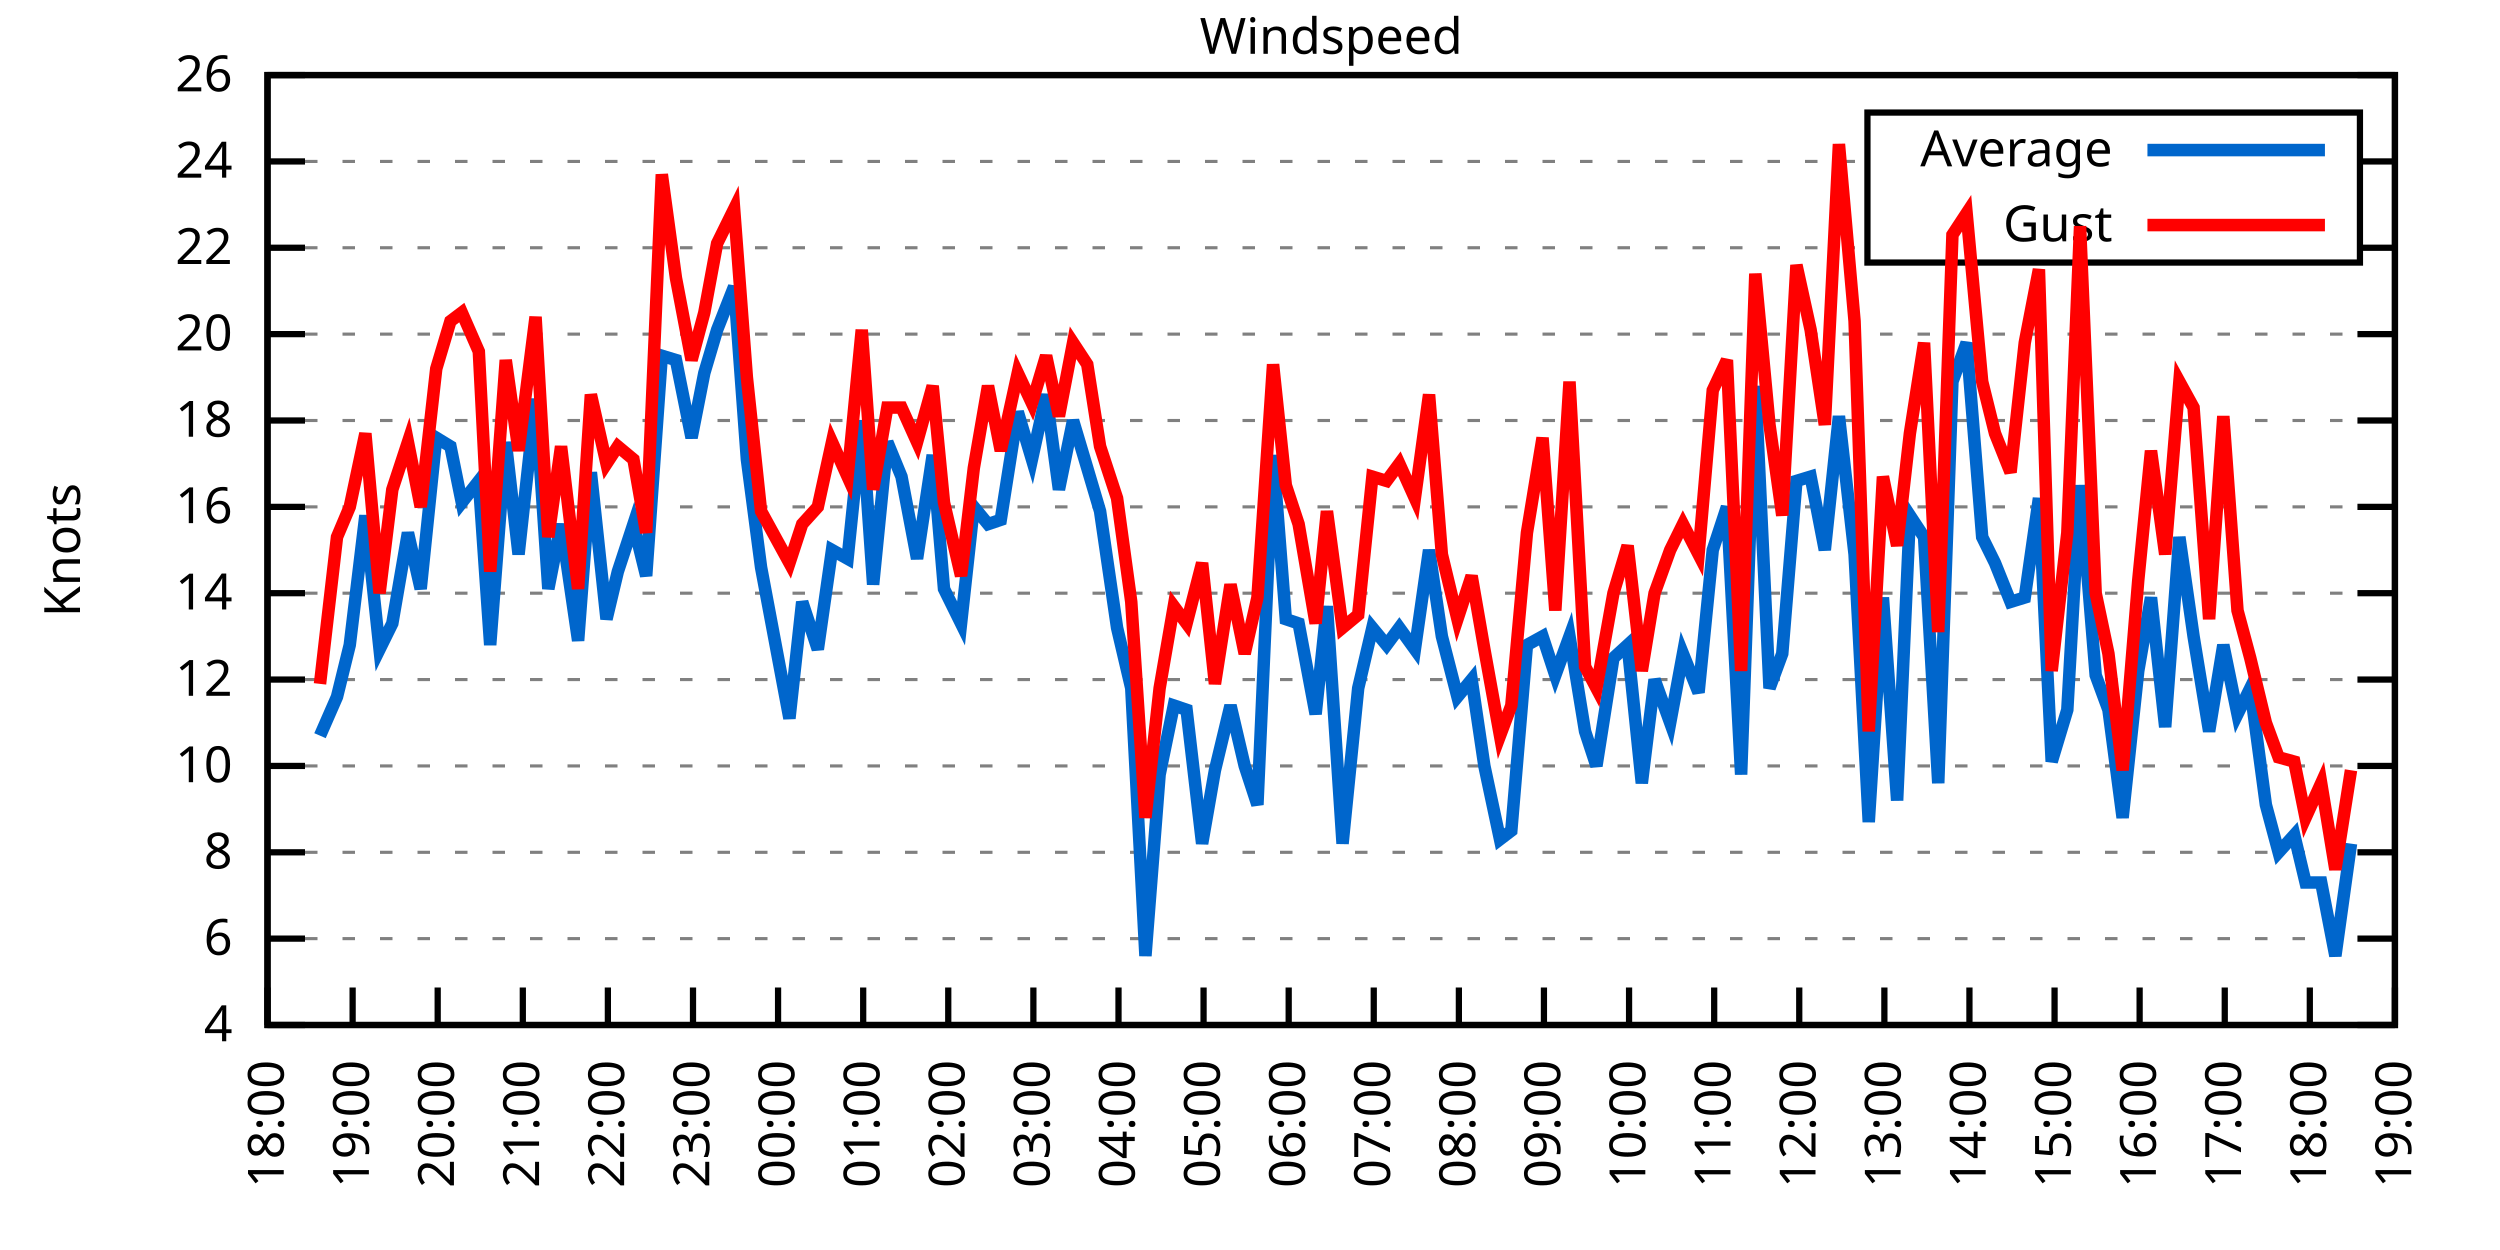
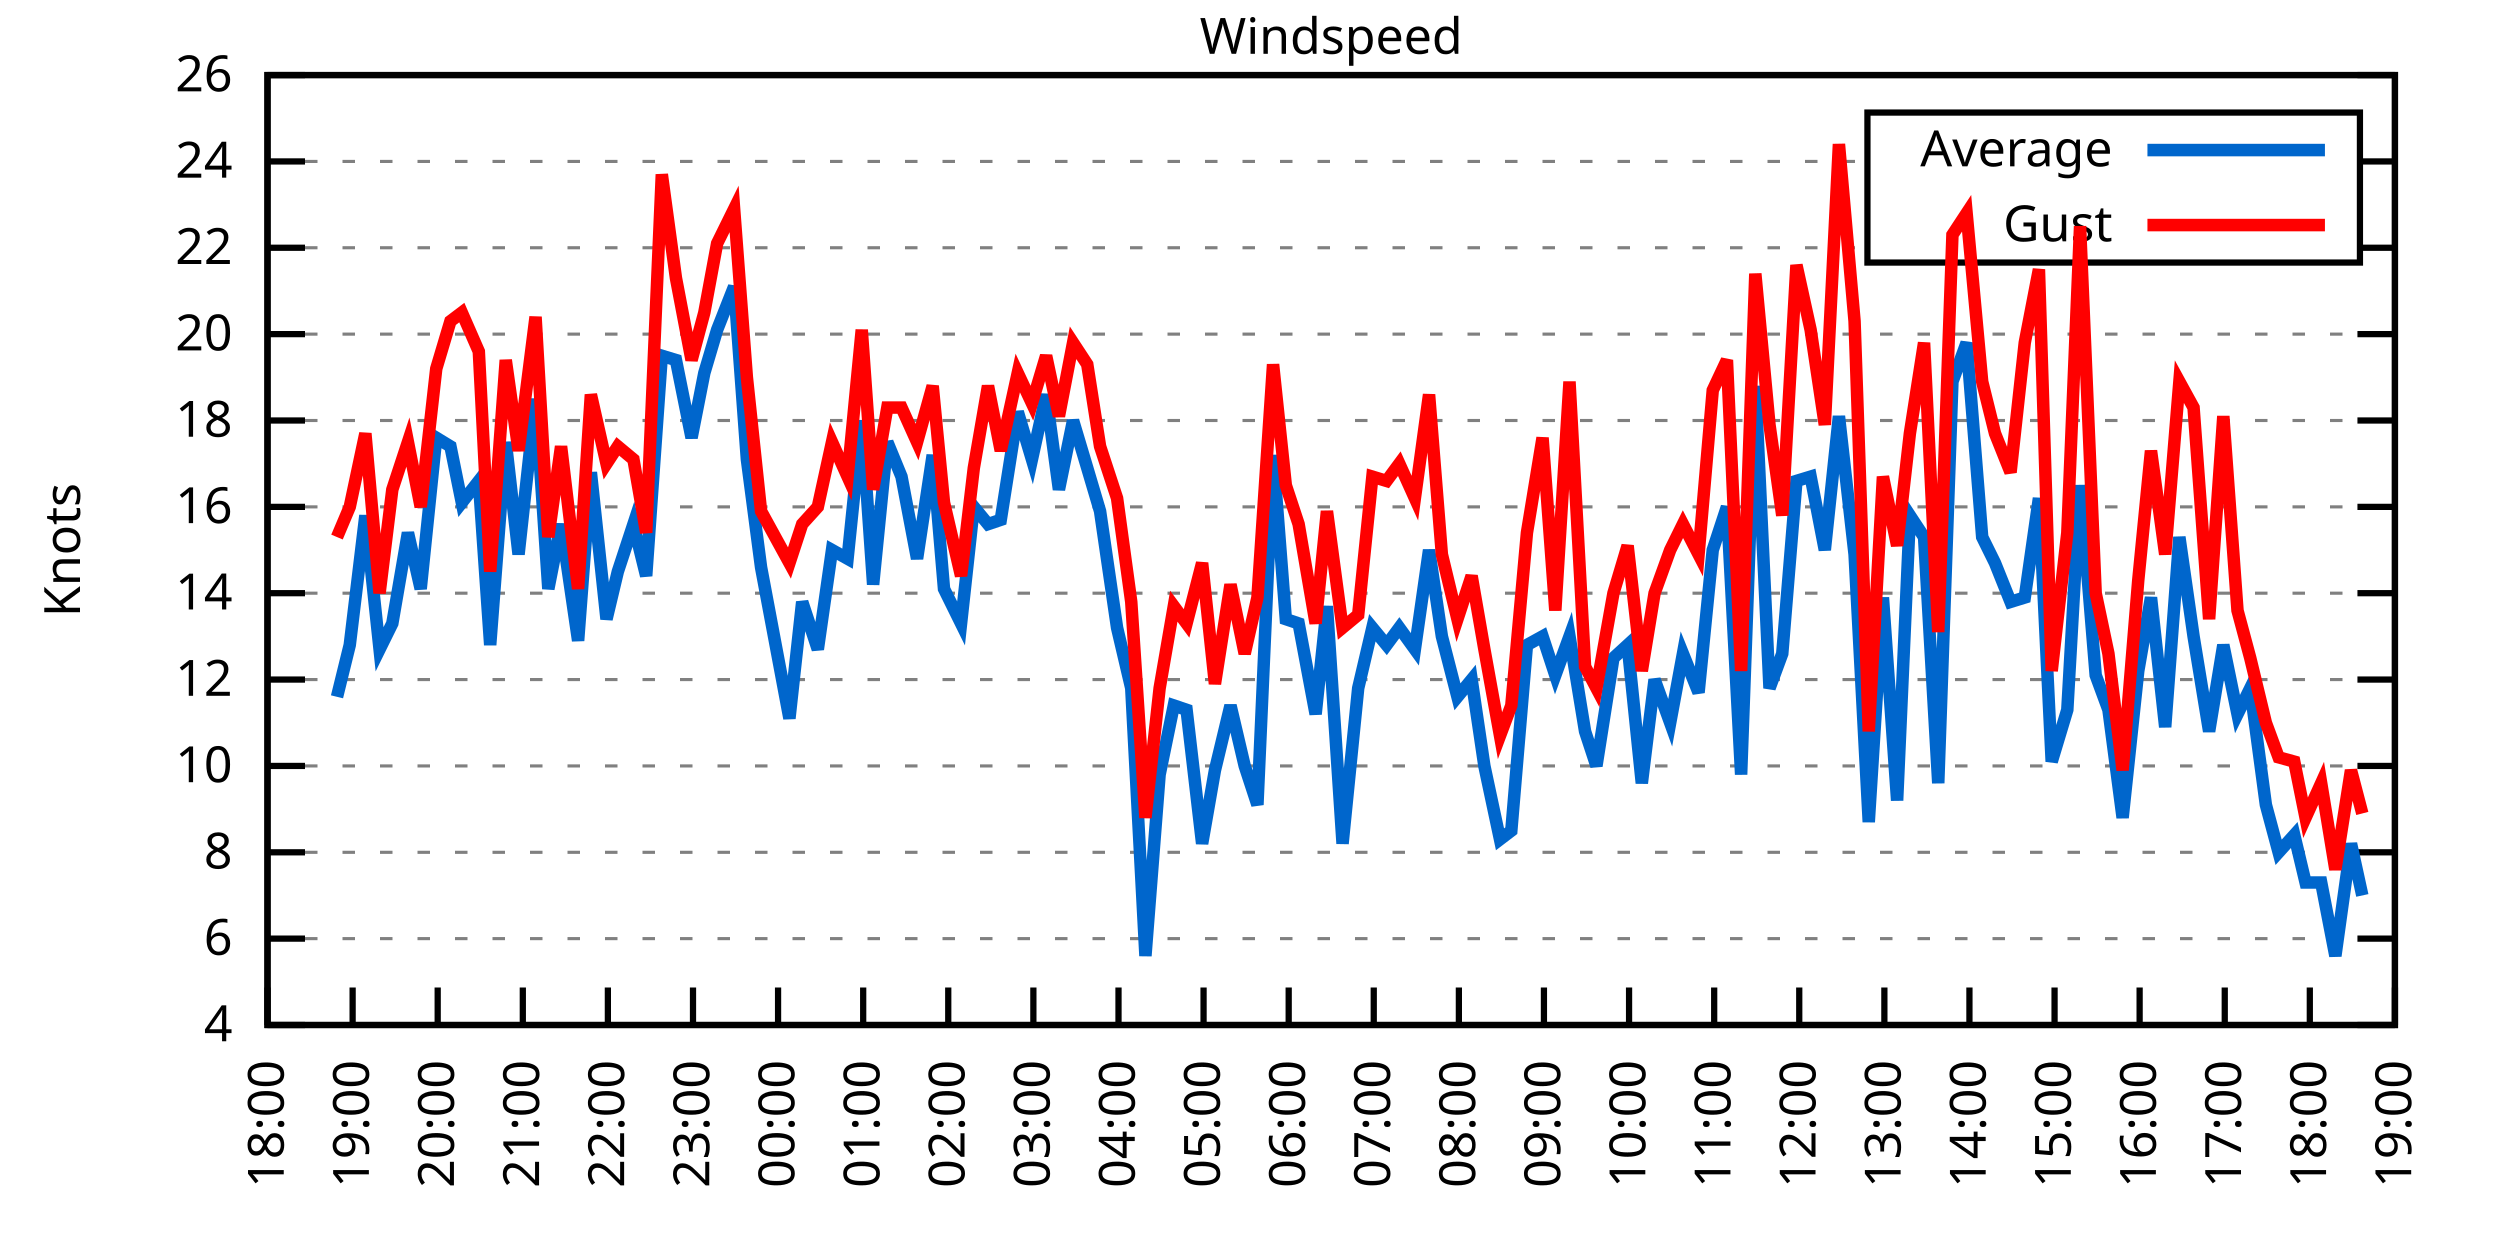
<svg xmlns="http://www.w3.org/2000/svg" xmlns:xlink="http://www.w3.org/1999/xlink" width="400" height="200" viewBox="0 0 400 200">
  <g id="gnuplot_canvas">
    <rect x="0" y="0" width="400" height="200" fill="none" />
    <defs>
      <circle id="gpDot" r="0.5" stroke-width="0.5" stroke="currentColor" />
      <path id="gpPt0" stroke-width="0.333" stroke="currentColor" d="M-1,0 h2 M0,-1 v2" />
      <path id="gpPt1" stroke-width="0.333" stroke="currentColor" d="M-1,-1 L1,1 M1,-1 L-1,1" />
      <path id="gpPt2" stroke-width="0.333" stroke="currentColor" d="M-1,0 L1,0 M0,-1 L0,1 M-1,-1 L1,1 M-1,1 L1,-1" />
      <rect id="gpPt3" stroke-width="0.333" stroke="currentColor" x="-1" y="-1" width="2" height="2" />
      <rect id="gpPt4" stroke-width="0.333" stroke="currentColor" fill="currentColor" x="-1" y="-1" width="2" height="2" />
      <circle id="gpPt5" stroke-width="0.333" stroke="currentColor" cx="0" cy="0" r="1" />
      <use xlink:href="#gpPt5" id="gpPt6" fill="currentColor" stroke="none" />
      <path id="gpPt7" stroke-width="0.333" stroke="currentColor" d="M0,-1.33 L-1.33,0.67 L1.33,0.67 z" />
      <use xlink:href="#gpPt7" id="gpPt8" fill="currentColor" stroke="none" />
      <use xlink:href="#gpPt7" id="gpPt9" stroke="currentColor" transform="rotate(180)" />
      <use xlink:href="#gpPt9" id="gpPt10" fill="currentColor" stroke="none" />
      <use xlink:href="#gpPt3" id="gpPt11" stroke="currentColor" transform="rotate(45)" />
      <use xlink:href="#gpPt11" id="gpPt12" fill="currentColor" stroke="none" />
      <path id="gpPt13" stroke-width="0.333" stroke="currentColor" d="M0,1.330 L1.265,0.411 L0.782,-1.067 L-0.782,-1.076 L-1.265,0.411 z" />
      <use xlink:href="#gpPt13" id="gpPt14" fill="currentColor" stroke="none" />
      <filter id="textbox" filterUnits="objectBoundingBox" x="0" y="0" height="1" width="1">
        <feFlood flood-color="white" flood-opacity="1" result="bgnd" />
        <feComposite in="SourceGraphic" in2="bgnd" operator="atop" />
      </filter>
      <filter id="greybox" filterUnits="objectBoundingBox" x="0" y="0" height="1" width="1">
        <feFlood flood-color="lightgrey" flood-opacity="1" result="grey" />
        <feComposite in="SourceGraphic" in2="grey" operator="atop" />
      </filter>
    </defs>
    <g fill="none" color="white" stroke="currentColor" stroke-width="1.00" stroke-linecap="butt" stroke-linejoin="miter">
</g>
    <g fill="none" color="black" stroke="currentColor" stroke-width="1.00" stroke-linecap="butt" stroke-linejoin="miter">
      <g stroke="none" shape-rendering="crispEdges">
        <polygon fill="rgb(255, 255, 255)" points="42.80,164.00 383.18,164.00 383.18,12.02 42.80,12.02 " />
      </g>
    </g>
    <g fill="none" color="black" stroke="currentColor" stroke-width="1.00" stroke-linecap="butt" stroke-linejoin="miter">
</g>
    <g fill="none" color="black" stroke="black" stroke-width="0.50" stroke-linecap="butt" stroke-linejoin="miter">
</g>
    <g fill="none" color="gray" stroke="currentColor" stroke-width="0.50" stroke-linecap="butt" stroke-linejoin="miter">
      <path stroke="gray" stroke-dasharray="2,4" class="gridline" d="M42.80,164.00 L383.19,164.00  " />
    </g>
    <g fill="none" color="gray" stroke="gray" stroke-width="1.00" stroke-linecap="butt" stroke-linejoin="miter">
</g>
    <g fill="none" color="black" stroke="currentColor" stroke-width="1.00" stroke-linecap="butt" stroke-linejoin="miter">
      <path stroke="black" d="M42.80,164.00 L48.80,164.00 M383.19,164.00 L377.19,164.00  " />
      <g transform="translate(37.20,166.60)" stroke="none" fill="black" font-family="Sans" font-size="8.00" text-anchor="end">
        <text>
          <tspan font-family="Sans"> 4</tspan>
        </text>
      </g>
    </g>
    <g fill="none" color="black" stroke="currentColor" stroke-width="1.00" stroke-linecap="butt" stroke-linejoin="miter">
</g>
    <g fill="none" color="black" stroke="black" stroke-width="0.50" stroke-linecap="butt" stroke-linejoin="miter">
</g>
    <g fill="none" color="gray" stroke="currentColor" stroke-width="0.50" stroke-linecap="butt" stroke-linejoin="miter">
      <path stroke="gray" stroke-dasharray="2,4" class="gridline" d="M42.80,150.18 L383.19,150.18  " />
    </g>
    <g fill="none" color="gray" stroke="gray" stroke-width="1.00" stroke-linecap="butt" stroke-linejoin="miter">
</g>
    <g fill="none" color="black" stroke="currentColor" stroke-width="1.00" stroke-linecap="butt" stroke-linejoin="miter">
      <path stroke="black" d="M42.80,150.18 L48.80,150.18 M383.19,150.18 L377.19,150.18  " />
      <g transform="translate(37.20,152.78)" stroke="none" fill="black" font-family="Sans" font-size="8.00" text-anchor="end">
        <text>
          <tspan font-family="Sans"> 6</tspan>
        </text>
      </g>
    </g>
    <g fill="none" color="black" stroke="currentColor" stroke-width="1.00" stroke-linecap="butt" stroke-linejoin="miter">
</g>
    <g fill="none" color="black" stroke="black" stroke-width="0.50" stroke-linecap="butt" stroke-linejoin="miter">
</g>
    <g fill="none" color="gray" stroke="currentColor" stroke-width="0.50" stroke-linecap="butt" stroke-linejoin="miter">
      <path stroke="gray" stroke-dasharray="2,4" class="gridline" d="M42.80,136.37 L383.19,136.37  " />
    </g>
    <g fill="none" color="gray" stroke="gray" stroke-width="1.00" stroke-linecap="butt" stroke-linejoin="miter">
</g>
    <g fill="none" color="black" stroke="currentColor" stroke-width="1.00" stroke-linecap="butt" stroke-linejoin="miter">
      <path stroke="black" d="M42.80,136.37 L48.80,136.37 M383.19,136.37 L377.19,136.37  " />
      <g transform="translate(37.20,138.97)" stroke="none" fill="black" font-family="Sans" font-size="8.00" text-anchor="end">
        <text>
          <tspan font-family="Sans"> 8</tspan>
        </text>
      </g>
    </g>
    <g fill="none" color="black" stroke="currentColor" stroke-width="1.00" stroke-linecap="butt" stroke-linejoin="miter">
</g>
    <g fill="none" color="black" stroke="black" stroke-width="0.50" stroke-linecap="butt" stroke-linejoin="miter">
</g>
    <g fill="none" color="gray" stroke="currentColor" stroke-width="0.50" stroke-linecap="butt" stroke-linejoin="miter">
      <path stroke="gray" stroke-dasharray="2,4" class="gridline" d="M42.80,122.55 L383.19,122.55  " />
    </g>
    <g fill="none" color="gray" stroke="gray" stroke-width="1.00" stroke-linecap="butt" stroke-linejoin="miter">
</g>
    <g fill="none" color="black" stroke="currentColor" stroke-width="1.00" stroke-linecap="butt" stroke-linejoin="miter">
      <path stroke="black" d="M42.80,122.55 L48.80,122.55 M383.19,122.55 L377.19,122.55  " />
      <g transform="translate(37.20,125.15)" stroke="none" fill="black" font-family="Sans" font-size="8.00" text-anchor="end">
        <text>
          <tspan font-family="Sans"> 10</tspan>
        </text>
      </g>
    </g>
    <g fill="none" color="black" stroke="currentColor" stroke-width="1.00" stroke-linecap="butt" stroke-linejoin="miter">
</g>
    <g fill="none" color="black" stroke="black" stroke-width="0.50" stroke-linecap="butt" stroke-linejoin="miter">
</g>
    <g fill="none" color="gray" stroke="currentColor" stroke-width="0.50" stroke-linecap="butt" stroke-linejoin="miter">
      <path stroke="gray" stroke-dasharray="2,4" class="gridline" d="M42.80,108.73 L383.19,108.73  " />
    </g>
    <g fill="none" color="gray" stroke="gray" stroke-width="1.00" stroke-linecap="butt" stroke-linejoin="miter">
</g>
    <g fill="none" color="black" stroke="currentColor" stroke-width="1.00" stroke-linecap="butt" stroke-linejoin="miter">
      <path stroke="black" d="M42.80,108.73 L48.80,108.73 M383.19,108.73 L377.19,108.73  " />
      <g transform="translate(37.20,111.33)" stroke="none" fill="black" font-family="Sans" font-size="8.00" text-anchor="end">
        <text>
          <tspan font-family="Sans"> 12</tspan>
        </text>
      </g>
    </g>
    <g fill="none" color="black" stroke="currentColor" stroke-width="1.00" stroke-linecap="butt" stroke-linejoin="miter">
</g>
    <g fill="none" color="black" stroke="black" stroke-width="0.50" stroke-linecap="butt" stroke-linejoin="miter">
</g>
    <g fill="none" color="gray" stroke="currentColor" stroke-width="0.50" stroke-linecap="butt" stroke-linejoin="miter">
      <path stroke="gray" stroke-dasharray="2,4" class="gridline" d="M42.80,94.91 L383.19,94.91  " />
    </g>
    <g fill="none" color="gray" stroke="gray" stroke-width="1.00" stroke-linecap="butt" stroke-linejoin="miter">
</g>
    <g fill="none" color="black" stroke="currentColor" stroke-width="1.00" stroke-linecap="butt" stroke-linejoin="miter">
      <path stroke="black" d="M42.80,94.91 L48.80,94.91 M383.19,94.91 L377.19,94.91  " />
      <g transform="translate(37.20,97.51)" stroke="none" fill="black" font-family="Sans" font-size="8.00" text-anchor="end">
        <text>
          <tspan font-family="Sans"> 14</tspan>
        </text>
      </g>
    </g>
    <g fill="none" color="black" stroke="currentColor" stroke-width="1.00" stroke-linecap="butt" stroke-linejoin="miter">
</g>
    <g fill="none" color="black" stroke="black" stroke-width="0.50" stroke-linecap="butt" stroke-linejoin="miter">
</g>
    <g fill="none" color="gray" stroke="currentColor" stroke-width="0.50" stroke-linecap="butt" stroke-linejoin="miter">
      <path stroke="gray" stroke-dasharray="2,4" class="gridline" d="M42.80,81.10 L383.19,81.10  " />
    </g>
    <g fill="none" color="gray" stroke="gray" stroke-width="1.00" stroke-linecap="butt" stroke-linejoin="miter">
</g>
    <g fill="none" color="black" stroke="currentColor" stroke-width="1.00" stroke-linecap="butt" stroke-linejoin="miter">
      <path stroke="black" d="M42.80,81.10 L48.80,81.10 M383.19,81.10 L377.19,81.10  " />
      <g transform="translate(37.20,83.70)" stroke="none" fill="black" font-family="Sans" font-size="8.00" text-anchor="end">
        <text>
          <tspan font-family="Sans"> 16</tspan>
        </text>
      </g>
    </g>
    <g fill="none" color="black" stroke="currentColor" stroke-width="1.00" stroke-linecap="butt" stroke-linejoin="miter">
</g>
    <g fill="none" color="black" stroke="black" stroke-width="0.50" stroke-linecap="butt" stroke-linejoin="miter">
</g>
    <g fill="none" color="gray" stroke="currentColor" stroke-width="0.50" stroke-linecap="butt" stroke-linejoin="miter">
      <path stroke="gray" stroke-dasharray="2,4" class="gridline" d="M42.80,67.28 L383.19,67.28  " />
    </g>
    <g fill="none" color="gray" stroke="gray" stroke-width="1.00" stroke-linecap="butt" stroke-linejoin="miter">
</g>
    <g fill="none" color="black" stroke="currentColor" stroke-width="1.00" stroke-linecap="butt" stroke-linejoin="miter">
      <path stroke="black" d="M42.80,67.28 L48.80,67.28 M383.19,67.28 L377.19,67.28  " />
      <g transform="translate(37.20,69.88)" stroke="none" fill="black" font-family="Sans" font-size="8.00" text-anchor="end">
        <text>
          <tspan font-family="Sans"> 18</tspan>
        </text>
      </g>
    </g>
    <g fill="none" color="black" stroke="currentColor" stroke-width="1.00" stroke-linecap="butt" stroke-linejoin="miter">
</g>
    <g fill="none" color="black" stroke="black" stroke-width="0.50" stroke-linecap="butt" stroke-linejoin="miter">
</g>
    <g fill="none" color="gray" stroke="currentColor" stroke-width="0.50" stroke-linecap="butt" stroke-linejoin="miter">
      <path stroke="gray" stroke-dasharray="2,4" class="gridline" d="M42.80,53.46 L383.19,53.46  " />
    </g>
    <g fill="none" color="gray" stroke="gray" stroke-width="1.00" stroke-linecap="butt" stroke-linejoin="miter">
</g>
    <g fill="none" color="black" stroke="currentColor" stroke-width="1.00" stroke-linecap="butt" stroke-linejoin="miter">
      <path stroke="black" d="M42.80,53.46 L48.80,53.46 M383.19,53.46 L377.19,53.46  " />
      <g transform="translate(37.20,56.06)" stroke="none" fill="black" font-family="Sans" font-size="8.00" text-anchor="end">
        <text>
          <tspan font-family="Sans"> 20</tspan>
        </text>
      </g>
    </g>
    <g fill="none" color="black" stroke="currentColor" stroke-width="1.00" stroke-linecap="butt" stroke-linejoin="miter">
</g>
    <g fill="none" color="black" stroke="black" stroke-width="0.50" stroke-linecap="butt" stroke-linejoin="miter">
</g>
    <g fill="none" color="gray" stroke="currentColor" stroke-width="0.50" stroke-linecap="butt" stroke-linejoin="miter">
      <path stroke="gray" stroke-dasharray="2,4" class="gridline" d="M42.80,39.64 L298.79,39.64 M377.59,39.64 L383.19,39.64  " />
    </g>
    <g fill="none" color="gray" stroke="gray" stroke-width="1.00" stroke-linecap="butt" stroke-linejoin="miter">
</g>
    <g fill="none" color="black" stroke="currentColor" stroke-width="1.00" stroke-linecap="butt" stroke-linejoin="miter">
      <path stroke="black" d="M42.80,39.64 L48.80,39.64 M383.19,39.64 L377.19,39.64  " />
      <g transform="translate(37.20,42.24)" stroke="none" fill="black" font-family="Sans" font-size="8.00" text-anchor="end">
        <text>
          <tspan font-family="Sans"> 22</tspan>
        </text>
      </g>
    </g>
    <g fill="none" color="black" stroke="currentColor" stroke-width="1.00" stroke-linecap="butt" stroke-linejoin="miter">
</g>
    <g fill="none" color="black" stroke="black" stroke-width="0.50" stroke-linecap="butt" stroke-linejoin="miter">
</g>
    <g fill="none" color="gray" stroke="currentColor" stroke-width="0.50" stroke-linecap="butt" stroke-linejoin="miter">
      <path stroke="gray" stroke-dasharray="2,4" class="gridline" d="M42.80,25.83 L298.79,25.83 M377.59,25.83 L383.19,25.83  " />
    </g>
    <g fill="none" color="gray" stroke="gray" stroke-width="1.00" stroke-linecap="butt" stroke-linejoin="miter">
</g>
    <g fill="none" color="black" stroke="currentColor" stroke-width="1.00" stroke-linecap="butt" stroke-linejoin="miter">
      <path stroke="black" d="M42.80,25.83 L48.80,25.83 M383.19,25.83 L377.19,25.83  " />
      <g transform="translate(37.20,28.43)" stroke="none" fill="black" font-family="Sans" font-size="8.00" text-anchor="end">
        <text>
          <tspan font-family="Sans"> 24</tspan>
        </text>
      </g>
    </g>
    <g fill="none" color="black" stroke="currentColor" stroke-width="1.00" stroke-linecap="butt" stroke-linejoin="miter">
</g>
    <g fill="none" color="black" stroke="black" stroke-width="0.50" stroke-linecap="butt" stroke-linejoin="miter">
</g>
    <g fill="none" color="gray" stroke="currentColor" stroke-width="0.50" stroke-linecap="butt" stroke-linejoin="miter">
      <path stroke="gray" stroke-dasharray="2,4" class="gridline" d="M42.80,12.01 L383.19,12.01  " />
    </g>
    <g fill="none" color="gray" stroke="gray" stroke-width="1.00" stroke-linecap="butt" stroke-linejoin="miter">
</g>
    <g fill="none" color="black" stroke="currentColor" stroke-width="1.00" stroke-linecap="butt" stroke-linejoin="miter">
      <path stroke="black" d="M42.80,12.01 L48.80,12.01 M383.19,12.01 L377.19,12.01  " />
      <g transform="translate(37.20,14.61)" stroke="none" fill="black" font-family="Sans" font-size="8.00" text-anchor="end">
        <text>
          <tspan font-family="Sans"> 26</tspan>
        </text>
      </g>
    </g>
    <g fill="none" color="black" stroke="currentColor" stroke-width="1.00" stroke-linecap="butt" stroke-linejoin="miter">
      <path stroke="black" d="M42.80,164.00 L42.80,158.00  " />
      <g transform="translate(45.40,169.60) rotate(270.00)" stroke="none" fill="black" font-family="Sans" font-size="8.00" text-anchor="end">
        <text>
          <tspan font-family="Sans">18:00</tspan>
        </text>
      </g>
    </g>
    <g fill="none" color="black" stroke="currentColor" stroke-width="1.00" stroke-linecap="butt" stroke-linejoin="miter">
      <path stroke="black" d="M56.42,164.00 L56.42,158.00  " />
      <g transform="translate(59.02,169.60) rotate(270.00)" stroke="none" fill="black" font-family="Sans" font-size="8.00" text-anchor="end">
        <text>
          <tspan font-family="Sans">19:00</tspan>
        </text>
      </g>
    </g>
    <g fill="none" color="black" stroke="currentColor" stroke-width="1.00" stroke-linecap="butt" stroke-linejoin="miter">
      <path stroke="black" d="M70.03,164.00 L70.03,158.00  " />
      <g transform="translate(72.63,169.60) rotate(270.00)" stroke="none" fill="black" font-family="Sans" font-size="8.00" text-anchor="end">
        <text>
          <tspan font-family="Sans">20:00</tspan>
        </text>
      </g>
    </g>
    <g fill="none" color="black" stroke="currentColor" stroke-width="1.00" stroke-linecap="butt" stroke-linejoin="miter">
      <path stroke="black" d="M83.65,164.00 L83.65,158.00  " />
      <g transform="translate(86.25,169.60) rotate(270.00)" stroke="none" fill="black" font-family="Sans" font-size="8.00" text-anchor="end">
        <text>
          <tspan font-family="Sans">21:00</tspan>
        </text>
      </g>
    </g>
    <g fill="none" color="black" stroke="currentColor" stroke-width="1.00" stroke-linecap="butt" stroke-linejoin="miter">
      <path stroke="black" d="M97.26,164.00 L97.26,158.00  " />
      <g transform="translate(99.86,169.60) rotate(270.00)" stroke="none" fill="black" font-family="Sans" font-size="8.00" text-anchor="end">
        <text>
          <tspan font-family="Sans">22:00</tspan>
        </text>
      </g>
    </g>
    <g fill="none" color="black" stroke="currentColor" stroke-width="1.00" stroke-linecap="butt" stroke-linejoin="miter">
      <path stroke="black" d="M110.88,164.00 L110.88,158.00  " />
      <g transform="translate(113.48,169.60) rotate(270.00)" stroke="none" fill="black" font-family="Sans" font-size="8.00" text-anchor="end">
        <text>
          <tspan font-family="Sans">23:00</tspan>
        </text>
      </g>
    </g>
    <g fill="none" color="black" stroke="currentColor" stroke-width="1.00" stroke-linecap="butt" stroke-linejoin="miter">
      <path stroke="black" d="M124.49,164.00 L124.49,158.00  " />
      <g transform="translate(127.09,169.60) rotate(270.00)" stroke="none" fill="black" font-family="Sans" font-size="8.00" text-anchor="end">
        <text>
          <tspan font-family="Sans">00:00</tspan>
        </text>
      </g>
    </g>
    <g fill="none" color="black" stroke="currentColor" stroke-width="1.00" stroke-linecap="butt" stroke-linejoin="miter">
      <path stroke="black" d="M138.11,164.00 L138.11,158.00  " />
      <g transform="translate(140.71,169.60) rotate(270.00)" stroke="none" fill="black" font-family="Sans" font-size="8.00" text-anchor="end">
        <text>
          <tspan font-family="Sans">01:00</tspan>
        </text>
      </g>
    </g>
    <g fill="none" color="black" stroke="currentColor" stroke-width="1.00" stroke-linecap="butt" stroke-linejoin="miter">
      <path stroke="black" d="M151.72,164.00 L151.72,158.00  " />
      <g transform="translate(154.32,169.60) rotate(270.00)" stroke="none" fill="black" font-family="Sans" font-size="8.00" text-anchor="end">
        <text>
          <tspan font-family="Sans">02:00</tspan>
        </text>
      </g>
    </g>
    <g fill="none" color="black" stroke="currentColor" stroke-width="1.00" stroke-linecap="butt" stroke-linejoin="miter">
      <path stroke="black" d="M165.34,164.00 L165.34,158.00  " />
      <g transform="translate(167.94,169.60) rotate(270.00)" stroke="none" fill="black" font-family="Sans" font-size="8.00" text-anchor="end">
        <text>
          <tspan font-family="Sans">03:00</tspan>
        </text>
      </g>
    </g>
    <g fill="none" color="black" stroke="currentColor" stroke-width="1.00" stroke-linecap="butt" stroke-linejoin="miter">
      <path stroke="black" d="M178.96,164.00 L178.96,158.00  " />
      <g transform="translate(181.56,169.60) rotate(270.00)" stroke="none" fill="black" font-family="Sans" font-size="8.00" text-anchor="end">
        <text>
          <tspan font-family="Sans">04:00</tspan>
        </text>
      </g>
    </g>
    <g fill="none" color="black" stroke="currentColor" stroke-width="1.00" stroke-linecap="butt" stroke-linejoin="miter">
      <path stroke="black" d="M192.57,164.00 L192.57,158.00  " />
      <g transform="translate(195.17,169.60) rotate(270.00)" stroke="none" fill="black" font-family="Sans" font-size="8.00" text-anchor="end">
        <text>
          <tspan font-family="Sans">05:00</tspan>
        </text>
      </g>
    </g>
    <g fill="none" color="black" stroke="currentColor" stroke-width="1.00" stroke-linecap="butt" stroke-linejoin="miter">
      <path stroke="black" d="M206.19,164.00 L206.19,158.00  " />
      <g transform="translate(208.79,169.60) rotate(270.00)" stroke="none" fill="black" font-family="Sans" font-size="8.00" text-anchor="end">
        <text>
          <tspan font-family="Sans">06:00</tspan>
        </text>
      </g>
    </g>
    <g fill="none" color="black" stroke="currentColor" stroke-width="1.00" stroke-linecap="butt" stroke-linejoin="miter">
      <path stroke="black" d="M219.80,164.00 L219.80,158.00  " />
      <g transform="translate(222.40,169.60) rotate(270.00)" stroke="none" fill="black" font-family="Sans" font-size="8.00" text-anchor="end">
        <text>
          <tspan font-family="Sans">07:00</tspan>
        </text>
      </g>
    </g>
    <g fill="none" color="black" stroke="currentColor" stroke-width="1.00" stroke-linecap="butt" stroke-linejoin="miter">
      <path stroke="black" d="M233.42,164.00 L233.42,158.00  " />
      <g transform="translate(236.02,169.60) rotate(270.00)" stroke="none" fill="black" font-family="Sans" font-size="8.00" text-anchor="end">
        <text>
          <tspan font-family="Sans">08:00</tspan>
        </text>
      </g>
    </g>
    <g fill="none" color="black" stroke="currentColor" stroke-width="1.00" stroke-linecap="butt" stroke-linejoin="miter">
      <path stroke="black" d="M247.03,164.00 L247.03,158.00  " />
      <g transform="translate(249.63,169.60) rotate(270.00)" stroke="none" fill="black" font-family="Sans" font-size="8.00" text-anchor="end">
        <text>
          <tspan font-family="Sans">09:00</tspan>
        </text>
      </g>
    </g>
    <g fill="none" color="black" stroke="currentColor" stroke-width="1.00" stroke-linecap="butt" stroke-linejoin="miter">
      <path stroke="black" d="M260.65,164.00 L260.65,158.00  " />
      <g transform="translate(263.25,169.60) rotate(270.00)" stroke="none" fill="black" font-family="Sans" font-size="8.00" text-anchor="end">
        <text>
          <tspan font-family="Sans">10:00</tspan>
        </text>
      </g>
    </g>
    <g fill="none" color="black" stroke="currentColor" stroke-width="1.00" stroke-linecap="butt" stroke-linejoin="miter">
      <path stroke="black" d="M274.27,164.00 L274.27,158.00  " />
      <g transform="translate(276.87,169.60) rotate(270.00)" stroke="none" fill="black" font-family="Sans" font-size="8.00" text-anchor="end">
        <text>
          <tspan font-family="Sans">11:00</tspan>
        </text>
      </g>
    </g>
    <g fill="none" color="black" stroke="currentColor" stroke-width="1.00" stroke-linecap="butt" stroke-linejoin="miter">
      <path stroke="black" d="M287.88,164.00 L287.88,158.00  " />
      <g transform="translate(290.48,169.60) rotate(270.00)" stroke="none" fill="black" font-family="Sans" font-size="8.00" text-anchor="end">
        <text>
          <tspan font-family="Sans">12:00</tspan>
        </text>
      </g>
    </g>
    <g fill="none" color="black" stroke="currentColor" stroke-width="1.00" stroke-linecap="butt" stroke-linejoin="miter">
      <path stroke="black" d="M301.50,164.00 L301.50,158.00  " />
      <g transform="translate(304.10,169.60) rotate(270.00)" stroke="none" fill="black" font-family="Sans" font-size="8.00" text-anchor="end">
        <text>
          <tspan font-family="Sans">13:00</tspan>
        </text>
      </g>
    </g>
    <g fill="none" color="black" stroke="currentColor" stroke-width="1.00" stroke-linecap="butt" stroke-linejoin="miter">
      <path stroke="black" d="M315.11,164.00 L315.11,158.00  " />
      <g transform="translate(317.71,169.60) rotate(270.00)" stroke="none" fill="black" font-family="Sans" font-size="8.00" text-anchor="end">
        <text>
          <tspan font-family="Sans">14:00</tspan>
        </text>
      </g>
    </g>
    <g fill="none" color="black" stroke="currentColor" stroke-width="1.00" stroke-linecap="butt" stroke-linejoin="miter">
      <path stroke="black" d="M328.73,164.00 L328.73,158.00  " />
      <g transform="translate(331.33,169.60) rotate(270.00)" stroke="none" fill="black" font-family="Sans" font-size="8.00" text-anchor="end">
        <text>
          <tspan font-family="Sans">15:00</tspan>
        </text>
      </g>
    </g>
    <g fill="none" color="black" stroke="currentColor" stroke-width="1.00" stroke-linecap="butt" stroke-linejoin="miter">
      <path stroke="black" d="M342.34,164.00 L342.34,158.00  " />
      <g transform="translate(344.94,169.60) rotate(270.00)" stroke="none" fill="black" font-family="Sans" font-size="8.00" text-anchor="end">
        <text>
          <tspan font-family="Sans">16:00</tspan>
        </text>
      </g>
    </g>
    <g fill="none" color="black" stroke="currentColor" stroke-width="1.00" stroke-linecap="butt" stroke-linejoin="miter">
      <path stroke="black" d="M355.96,164.00 L355.96,158.00  " />
      <g transform="translate(358.56,169.60) rotate(270.00)" stroke="none" fill="black" font-family="Sans" font-size="8.00" text-anchor="end">
        <text>
          <tspan font-family="Sans">17:00</tspan>
        </text>
      </g>
    </g>
    <g fill="none" color="black" stroke="currentColor" stroke-width="1.00" stroke-linecap="butt" stroke-linejoin="miter">
      <path stroke="black" d="M369.57,164.00 L369.57,158.00  " />
      <g transform="translate(372.17,169.60) rotate(270.00)" stroke="none" fill="black" font-family="Sans" font-size="8.00" text-anchor="end">
        <text>
          <tspan font-family="Sans">18:00</tspan>
        </text>
      </g>
    </g>
    <g fill="none" color="black" stroke="currentColor" stroke-width="1.00" stroke-linecap="butt" stroke-linejoin="miter">
      <path stroke="black" d="M383.19,164.00 L383.19,158.00  " />
      <g transform="translate(385.79,169.60) rotate(270.00)" stroke="none" fill="black" font-family="Sans" font-size="8.00" text-anchor="end">
        <text>
          <tspan font-family="Sans">19:00</tspan>
        </text>
      </g>
    </g>
    <g fill="none" color="black" stroke="currentColor" stroke-width="1.00" stroke-linecap="butt" stroke-linejoin="miter">
</g>
    <g fill="none" color="black" stroke="currentColor" stroke-width="1.00" stroke-linecap="butt" stroke-linejoin="miter">
      <path stroke="black" d="M42.80,12.01 L42.80,164.00 L383.19,164.00 L383.19,12.01 L42.80,12.01 Z  " />
    </g>
    <g fill="none" color="black" stroke="currentColor" stroke-width="1.00" stroke-linecap="butt" stroke-linejoin="miter">
</g>
    <g fill="none" color="black" stroke="currentColor" stroke-width="1.00" stroke-linecap="butt" stroke-linejoin="miter">
      <path stroke="black" d="M298.79,42.01 L298.79,18.01 L377.59,18.01 L377.59,42.01 L298.79,42.01 Z  " />
    </g>
    <g id="Windspeed_plot_1">
      <g fill="none" color="white" stroke="black" stroke-width="2.00" stroke-linecap="butt" stroke-linejoin="miter">
</g>
      <g fill="none" color="black" stroke="currentColor" stroke-width="2.00" stroke-linecap="butt" stroke-linejoin="miter">
        <g transform="translate(337.99,26.61)" stroke="none" fill="black" font-family="Sans" font-size="8.00" text-anchor="end">
          <text>
            <tspan font-family="Sans">Average</tspan>
          </text>
        </g>
      </g>
      <g fill="none" color="black" stroke="currentColor" stroke-width="2.00" stroke-linecap="butt" stroke-linejoin="miter">
-         <path stroke="rgb(  0, 102, 204)" d="M343.59,24.01 L371.99,24.01 M51.20,117.71 L53.92,111.49 L55.96,103.20 L58.46,82.48 L60.73,103.89 L62.77,99.75   L65.27,85.24 L67.31,94.22 L69.80,70.04 L72.07,71.42 L73.89,80.41 L76.61,76.95 L78.43,103.20 L80.92,70.73   L82.97,88.70 L85.69,63.82 L87.73,94.22 L89.77,83.86 L92.50,102.51 L94.54,75.57 L97.04,99.06 L98.85,91.46   L101.35,83.86 L103.39,92.15 L105.89,56.92 L108.15,57.61 L110.65,70.04 L112.69,59.68 L114.74,52.77 L117.46,45.86   L119.50,73.50 L121.77,90.77 L126.31,114.95 L128.35,96.30 L130.85,103.89 L133.12,88.00 L135.61,89.39 L137.88,67.28   L139.70,93.53 L141.97,70.73 L144.24,76.26 L146.73,89.39 L149.23,72.81 L151.04,94.22 L153.77,99.75 L155.81,81.10   L158.08,83.86 L160.12,83.17 L162.84,65.90 L165.11,73.50 L167.38,63.13 L169.43,78.33 L171.69,67.28 L173.96,74.88   L176.01,81.79 L178.73,100.44 L181.00,110.11 L183.27,152.95 L185.54,123.93 L187.81,112.88 L189.85,113.57 L192.34,134.98   L194.39,123.24 L196.88,112.88 L199.15,122.55 L201.19,128.77 L203.69,72.81 L205.73,99.06 L207.78,99.75 L210.50,114.26   L212.31,96.99 L214.81,134.98 L217.31,110.11 L219.58,100.44 L221.85,103.20 L223.89,100.44 L226.38,103.89 L228.65,88.00   L230.70,101.82 L233.19,111.49 L235.46,108.73 L237.50,122.55 L240.00,134.29 L241.81,132.91 L244.31,103.20 L246.81,101.82   L248.85,108.04 L251.12,101.82 L253.61,117.02 L255.43,122.55 L258.15,105.28 L260.42,103.20 L262.69,125.31 L264.73,108.73   L267.23,115.64 L269.27,104.59 L271.77,110.80 L274.04,88.00 L276.31,81.10 L278.58,123.93 L280.85,61.75 L283.12,110.11   L285.16,104.59 L287.43,76.95 L289.70,76.26 L291.97,88.00 L294.23,66.59 L296.73,88.70 L299.00,131.53 L301.27,95.60   L303.54,128.08 L305.58,82.48 L307.85,85.93 L310.12,125.31 L312.39,61.06 L314.66,54.84 L317.15,85.93 L319.20,90.08   L321.69,96.30 L323.96,95.60 L326.23,79.71 L328.27,121.86 L330.77,113.57 L332.81,77.64 L335.31,108.04 L337.35,113.57   L339.62,130.84 L342.12,107.35 L344.16,95.60 L346.43,116.33 L348.70,85.93 L350.97,101.82 L353.46,117.02 L355.73,103.20   L358.00,114.26 L360.04,110.11 L362.54,128.77 L364.58,136.37 L367.08,133.60 L368.89,141.20 L371.39,141.20 L373.66,152.95   L376.16,134.98  " />
+         <path stroke="rgb(  0, 102, 204)" d="M343.59,24.01 L371.99,24.01 M53.92,111.49 L55.96,103.20 L58.46,82.48 L60.73,103.89 L62.77,99.75 L65.27,85.24   L67.31,94.22 L69.80,70.04 L72.07,71.42 L73.89,80.41 L76.61,76.95 L78.43,103.20 L80.92,70.73 L82.97,88.70   L85.69,63.82 L87.73,94.22 L89.77,83.86 L92.50,102.51 L94.54,75.57 L97.04,99.06 L98.85,91.46 L101.35,83.86   L103.39,92.15 L105.89,56.92 L108.15,57.61 L110.65,70.04 L112.69,59.68 L114.74,52.77 L117.46,45.86 L119.50,73.50   L121.77,90.77 L126.31,114.95 L128.35,96.30 L130.85,103.89 L133.12,88.00 L135.61,89.39 L137.88,67.28 L139.70,93.53   L141.97,70.73 L144.24,76.26 L146.73,89.39 L149.23,72.81 L151.04,94.22 L153.77,99.75 L155.81,81.10 L158.08,83.86   L160.12,83.17 L162.84,65.90 L165.11,73.50 L167.38,63.13 L169.43,78.33 L171.69,67.28 L173.96,74.88 L176.01,81.79   L178.73,100.44 L181.00,110.11 L183.27,152.95 L185.54,123.93 L187.81,112.88 L189.85,113.57 L192.34,134.98 L194.39,123.24   L196.88,112.88 L199.15,122.55 L201.19,128.77 L203.69,72.81 L205.73,99.06 L207.78,99.75 L210.50,114.26 L212.31,96.99   L214.81,134.98 L217.31,110.11 L219.58,100.44 L221.85,103.20 L223.89,100.44 L226.38,103.89 L228.65,88.00 L230.70,101.82   L233.19,111.49 L235.46,108.73 L237.50,122.55 L240.00,134.29 L241.81,132.91 L244.31,103.20 L246.81,101.82 L248.85,108.04   L251.12,101.82 L253.61,117.02 L255.43,122.55 L258.15,105.28 L260.42,103.20 L262.69,125.31 L264.73,108.73 L267.23,115.64   L269.27,104.59 L271.77,110.80 L274.04,88.00 L276.31,81.10 L278.58,123.93 L280.85,61.75 L283.12,110.11 L285.16,104.59   L287.43,76.95 L289.70,76.26 L291.97,88.00 L294.23,66.59 L296.73,88.70 L299.00,131.53 L301.27,95.60 L303.54,128.08   L305.58,82.48 L307.85,85.93 L310.12,125.31 L312.39,61.06 L314.66,54.84 L317.15,85.93 L319.20,90.08 L321.69,96.30   L323.96,95.60 L326.23,79.71 L328.27,121.86 L330.77,113.57 L332.81,77.64 L335.31,108.04 L337.35,113.57 L339.62,130.84   L342.12,107.35 L344.16,95.60 L346.43,116.33 L348.70,85.93 L350.97,101.82 L353.46,117.02 L355.73,103.20 L358.00,114.26   L360.04,110.11 L362.54,128.77 L364.58,136.37 L367.08,133.60 L368.89,141.20 L371.39,141.20 L373.66,152.95 L376.16,134.98   L377.97,143.27  " />
      </g>
    </g>
    <g id="Windspeed_plot_2">
      <g fill="none" color="black" stroke="currentColor" stroke-width="2.00" stroke-linecap="butt" stroke-linejoin="miter">
        <g transform="translate(337.99,38.61)" stroke="none" fill="black" font-family="Sans" font-size="8.00" text-anchor="end">
          <text>
            <tspan font-family="Sans">Gust</tspan>
          </text>
        </g>
      </g>
      <g fill="none" color="black" stroke="currentColor" stroke-width="2.00" stroke-linecap="butt" stroke-linejoin="miter">
-         <path stroke="rgb(255,   0,   0)" d="M343.59,36.01 L371.99,36.01 M51.20,109.42 L53.92,85.93 L55.96,81.10 L58.46,69.35 L60.73,94.91 L62.77,78.33   L65.27,70.73 L67.31,81.10 L69.80,58.99 L72.07,51.39 L73.89,50.01 L76.61,56.23 L78.43,91.46 L80.92,57.61   L82.97,72.12 L85.69,50.70 L87.73,85.93 L89.77,71.42 L92.50,94.22 L94.54,63.13 L97.04,74.19 L98.85,71.42   L101.35,73.50 L103.39,85.24 L105.89,27.90 L108.15,44.48 L110.65,57.61 L112.69,50.01 L114.74,38.95 L117.46,33.43   L119.50,60.37 L121.77,81.79 L126.31,90.08 L128.35,83.86 L130.85,81.10 L133.12,70.73 L135.61,76.26 L137.88,52.77   L139.70,78.33 L141.97,65.21 L144.24,65.21 L146.73,70.73 L149.23,61.75 L151.04,80.41 L153.77,92.15 L155.81,74.88   L158.08,61.75 L160.12,72.12 L162.84,59.68 L165.11,64.52 L167.38,56.92 L169.43,66.59 L171.69,54.84 L173.96,58.30   L176.01,71.42 L178.73,79.71 L181.00,96.30 L183.27,130.84 L185.54,110.11 L187.81,96.99 L189.85,99.75 L192.34,90.08   L194.39,109.42 L196.88,93.53 L199.15,104.59 L201.19,95.60 L203.69,58.30 L205.73,77.64 L207.78,83.86 L210.50,99.75   L212.31,81.79 L214.81,100.44 L217.31,98.37 L219.58,76.26 L221.85,76.95 L223.89,74.19 L226.38,79.71 L228.65,63.13   L230.70,88.70 L233.19,99.06 L235.46,92.15 L237.50,103.89 L240.00,117.71 L241.81,112.88 L244.31,85.24 L246.81,70.04   L248.85,97.68 L251.12,61.06 L253.61,106.66 L255.43,110.11 L258.15,94.91 L260.42,87.31 L262.69,107.35 L264.73,94.91   L267.23,88.00 L269.27,83.86 L271.77,88.70 L274.04,62.44 L276.31,57.61 L278.58,107.35 L280.85,43.79 L283.12,67.97   L285.16,82.48 L287.43,42.41 L289.70,52.77 L291.97,67.97 L294.23,23.06 L296.73,51.39 L299.00,117.02 L301.27,76.26   L303.54,87.31 L305.58,69.35 L307.85,54.84 L310.12,101.13 L312.39,37.57 L314.66,34.12 L317.15,61.06 L319.20,69.35   L321.69,75.57 L323.96,54.84 L326.23,43.10 L328.27,107.35 L330.77,85.24 L332.81,36.19 L335.31,94.91 L337.35,104.59   L339.62,123.24 L342.12,92.84 L344.16,72.12 L346.43,88.70 L348.70,61.06 L350.97,65.21 L353.46,99.06 L355.73,66.59   L358.00,97.68 L360.04,105.28 L362.54,115.64 L364.58,121.17 L367.08,121.86 L368.89,130.84 L371.39,125.31 L373.66,139.13   L376.16,123.24  " />
+         <path stroke="rgb(255,   0,   0)" d="M343.59,36.01 L371.99,36.01 M53.92,85.93 L55.96,81.10 L58.46,69.35 L60.73,94.91 L62.77,78.33 L65.27,70.73   L67.31,81.10 L69.80,58.99 L72.07,51.39 L73.89,50.01 L76.61,56.23 L78.43,91.46 L80.92,57.61 L82.97,72.12   L85.69,50.70 L87.73,85.93 L89.77,71.42 L92.50,94.22 L94.54,63.13 L97.04,74.19 L98.85,71.42 L101.35,73.50   L103.39,85.24 L105.89,27.90 L108.15,44.48 L110.65,57.61 L112.69,50.01 L114.74,38.95 L117.46,33.43 L119.50,60.37   L121.77,81.79 L126.31,90.08 L128.35,83.86 L130.85,81.10 L133.12,70.73 L135.61,76.26 L137.88,52.77 L139.70,78.33   L141.97,65.21 L144.24,65.21 L146.73,70.73 L149.23,61.75 L151.04,80.41 L153.77,92.15 L155.81,74.88 L158.08,61.75   L160.12,72.12 L162.84,59.68 L165.11,64.52 L167.38,56.92 L169.43,66.59 L171.69,54.84 L173.96,58.30 L176.01,71.42   L178.73,79.71 L181.00,96.30 L183.27,130.84 L185.54,110.11 L187.81,96.99 L189.85,99.75 L192.34,90.08 L194.39,109.42   L196.88,93.53 L199.15,104.59 L201.19,95.60 L203.69,58.30 L205.73,77.64 L207.78,83.86 L210.50,99.75 L212.31,81.79   L214.81,100.44 L217.31,98.37 L219.58,76.26 L221.85,76.95 L223.89,74.19 L226.38,79.71 L228.65,63.13 L230.70,88.70   L233.19,99.06 L235.46,92.15 L237.50,103.89 L240.00,117.71 L241.81,112.88 L244.31,85.24 L246.81,70.04 L248.85,97.68   L251.12,61.06 L253.61,106.66 L255.43,110.11 L258.15,94.91 L260.42,87.31 L262.69,107.35 L264.73,94.91 L267.23,88.00   L269.27,83.86 L271.77,88.70 L274.04,62.44 L276.31,57.61 L278.58,107.35 L280.85,43.79 L283.12,67.97 L285.16,82.48   L287.43,42.41 L289.70,52.77 L291.97,67.97 L294.23,23.06 L296.73,51.39 L299.00,117.02 L301.27,76.26 L303.54,87.31   L305.58,69.35 L307.85,54.84 L310.12,101.13 L312.39,37.57 L314.66,34.12 L317.15,61.06 L319.20,69.35 L321.69,75.57   L323.96,54.84 L326.23,43.10 L328.27,107.35 L330.77,85.24 L332.81,36.19 L335.31,94.91 L337.35,104.59 L339.62,123.24   L342.12,92.84 L344.16,72.12 L346.43,88.70 L348.70,61.06 L350.97,65.21 L353.46,99.06 L355.73,66.59 L358.00,97.68   L360.04,105.28 L362.54,115.64 L364.58,121.17 L367.08,121.86 L368.89,130.84 L371.39,125.31 L373.66,139.13 L376.16,123.24   L377.97,130.15  " />
      </g>
    </g>
    <g fill="none" color="black" stroke="currentColor" stroke-width="2.00" stroke-linecap="butt" stroke-linejoin="miter">
</g>
    <g fill="none" color="black" stroke="black" stroke-width="1.00" stroke-linecap="butt" stroke-linejoin="miter">
</g>
    <g fill="none" color="black" stroke="currentColor" stroke-width="1.00" stroke-linecap="butt" stroke-linejoin="miter">
      <path stroke="black" d="M42.80,12.01 L42.80,164.00 L383.19,164.00 L383.19,12.01 L42.80,12.01 Z  " />
      <g transform="translate(12.80,88.01) rotate(270.00)" stroke="none" fill="black" font-family="Sans" font-size="8.00" text-anchor="middle">
        <text>
          <tspan font-family="Sans">Knots</tspan>
        </text>
      </g>
    </g>
    <g fill="none" color="black" stroke="currentColor" stroke-width="1.00" stroke-linecap="butt" stroke-linejoin="miter">
</g>
    <g fill="none" color="black" stroke="currentColor" stroke-width="1.00" stroke-linecap="butt" stroke-linejoin="miter">
      <g transform="translate(212.99,8.61)" stroke="none" fill="black" font-family="Sans" font-size="8.00" text-anchor="middle">
        <text>
          <tspan font-family="Sans">Windspeed</tspan>
        </text>
      </g>
    </g>
    <g fill="none" color="black" stroke="currentColor" stroke-width="1.00" stroke-linecap="butt" stroke-linejoin="miter">
</g>
  </g>
</svg>
